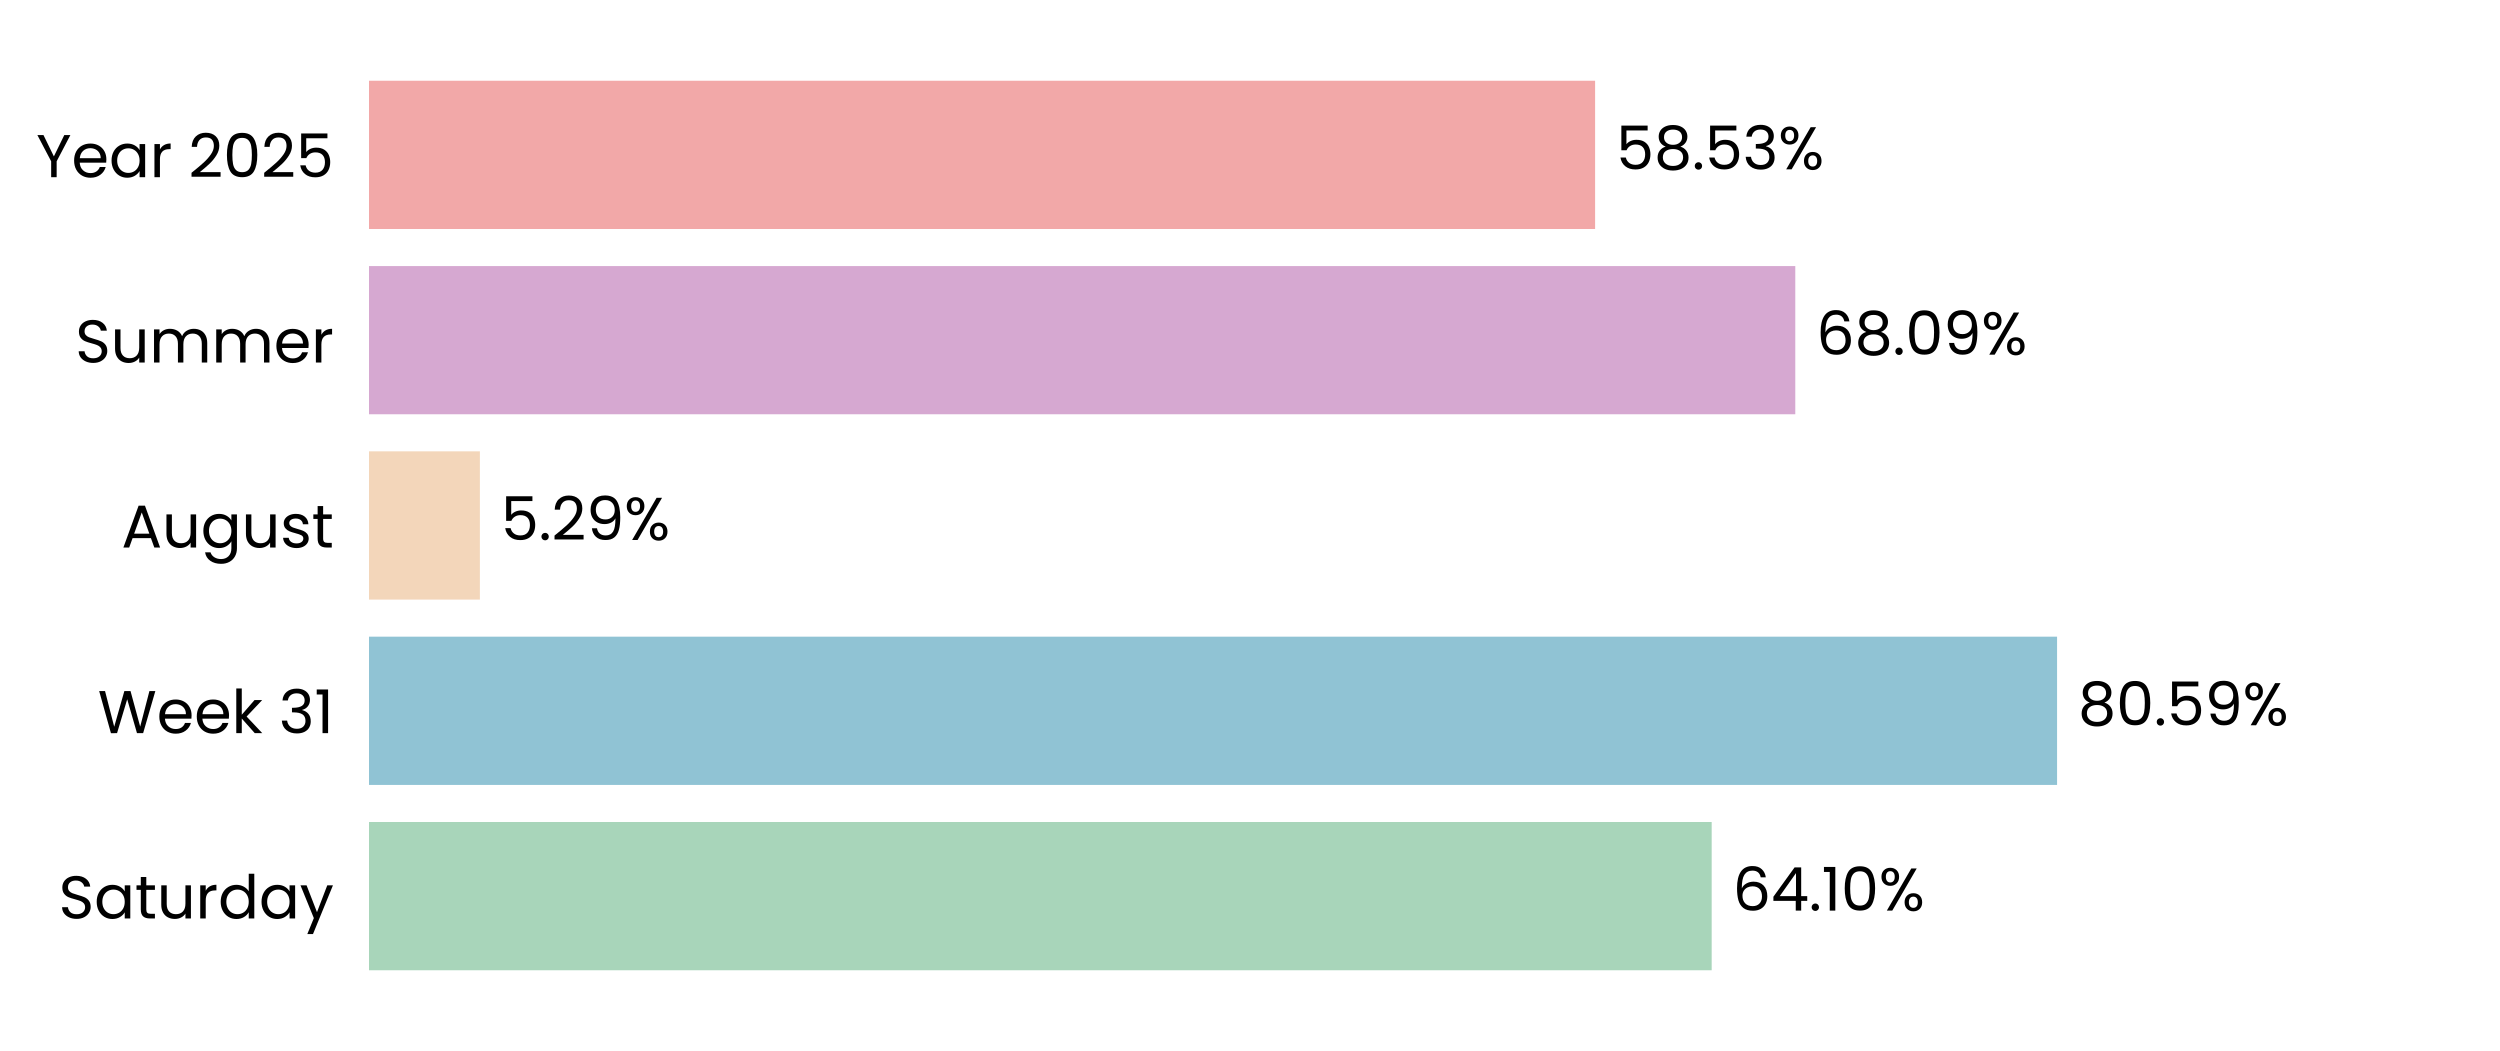
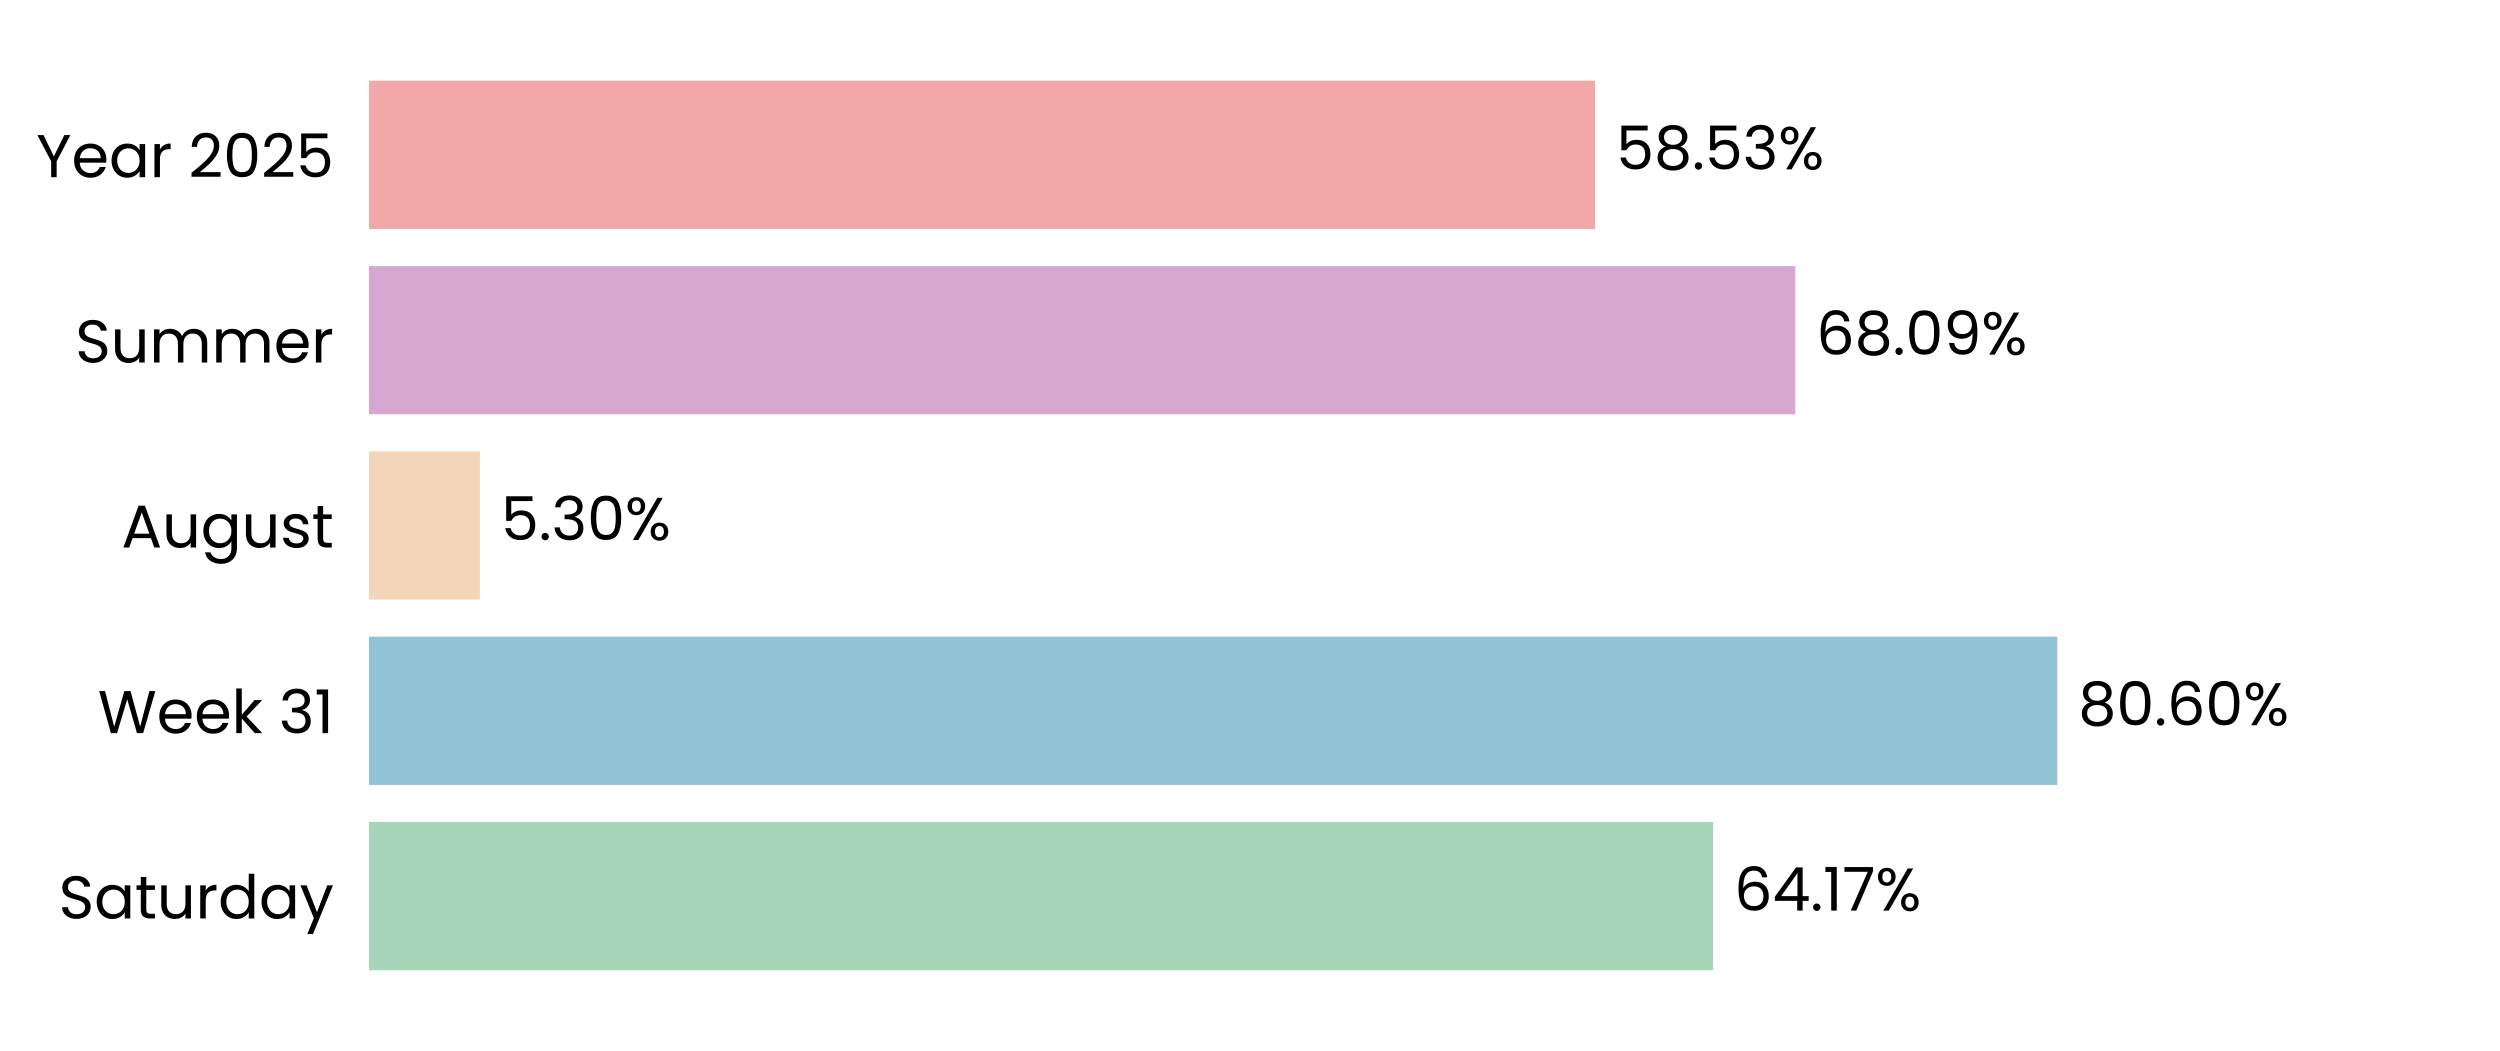
<svg xmlns="http://www.w3.org/2000/svg" xmlns:xlink="http://www.w3.org/1999/xlink" width="496.691pt" height="208.8pt" viewBox="0 0 496.691 208.8" version="1.1">
  <defs>
    <style type="text/css">*{stroke-linejoin: round; stroke-linecap: butt}</style>
  </defs>
  <g id="figure_1">
    <g id="patch_1">
      <path d="M 0 208.8  L 496.691 208.8  L 496.691 0  L 0 0  L 0 208.8  z " style="fill: none" />
    </g>
    <g id="axes_1">
      <g id="patch_2">
        <path d="M 73.311 201.6  L 489.491 201.6  L 489.491 7.2  L 73.311 7.2  L 73.311 201.6  z " style="fill: none" />
      </g>
      <g id="patch_3">
-         <path d="M 73.311 192.764  L 340.071 192.764  L 340.071 163.309  L 73.311 163.309  z " clip-path="url(#pd58a7e8aff)" style="fill: #a8d5ba" />
+         <path d="M 73.311 192.764  L 340.36 192.764  L 340.36 163.309  L 73.311 163.309  z " clip-path="url(#p1fad30a890)" style="fill: #a8d5ba" />
      </g>
      <g id="patch_4">
-         <path d="M 73.311 155.945  L 408.691 155.945  L 408.691 126.491  L 73.311 126.491  z " clip-path="url(#pd58a7e8aff)" style="fill: #90c3d4" />
+         <path d="M 73.311 155.945  L 408.733 155.945  L 408.733 126.491  L 73.311 126.491  z " clip-path="url(#p1fad30a890)" style="fill: #90c3d4" />
      </g>
      <g id="patch_5">
-         <path d="M 73.311 119.127  L 95.342 119.127  L 95.342 89.673  L 73.311 89.673  z " clip-path="url(#pd58a7e8aff)" style="fill: #f3d6ba" />
+         <path d="M 73.311 119.127  L 95.351 119.127  L 95.351 89.673  L 73.311 89.673  z " clip-path="url(#p1fad30a890)" style="fill: #f3d6ba" />
      </g>
      <g id="patch_6">
-         <path d="M 73.311 82.309  L 356.68 82.309  L 356.68 52.855  L 73.311 52.855  z " clip-path="url(#pd58a7e8aff)" style="fill: #d6a8d1" />
+         <path d="M 73.311 82.309  L 356.683 82.309  L 356.683 52.855  L 73.311 52.855  z " clip-path="url(#p1fad30a890)" style="fill: #d6a8d1" />
      </g>
      <g id="patch_7">
-         <path d="M 73.311 45.491  L 316.909 45.491  L 316.909 16.036  L 73.311 16.036  z " clip-path="url(#pd58a7e8aff)" style="fill: #f2a8a8" />
+         <path d="M 73.311 45.491  L 316.91 45.491  L 316.91 16.036  L 73.311 16.036  z " clip-path="url(#p1fad30a890)" style="fill: #f2a8a8" />
      </g>
      <g id="matplotlib.axis_1">
        <g id="ytick_1">
          <g id="text_1">
            <g transform="translate(11.65312 182.4764) scale(0.12 -0.12)">
              <defs>
                <path id="Poppins-Regular-53" d="M 1907 -45  Q 1466 -45 1117 112  Q 768 269 569 547  Q 371 826 365 1190  L 986 1190  Q 1018 877 1245 662  Q 1472 448 1907 448  Q 2323 448 2563 656  Q 2803 864 2803 1190  Q 2803 1446 2662 1606  Q 2522 1766 2310 1849  Q 2099 1933 1741 2029  Q 1299 2144 1033 2259  Q 768 2374 579 2620  Q 390 2867 390 3283  Q 390 3648 576 3929  Q 762 4211 1098 4364  Q 1434 4518 1869 4518  Q 2496 4518 2896 4204  Q 3296 3891 3347 3373  L 2707 3373  Q 2675 3629 2438 3824  Q 2202 4019 1811 4019  Q 1446 4019 1216 3830  Q 986 3642 986 3302  Q 986 3059 1123 2905  Q 1261 2752 1462 2672  Q 1664 2592 2029 2490  Q 2470 2368 2739 2249  Q 3008 2131 3200 1884  Q 3392 1638 3392 1216  Q 3392 890 3219 602  Q 3046 314 2707 134  Q 2368 -45 1907 -45  z " transform="scale(0.015625)" />
                <path id="Poppins-Regular-61" d="M 275 1766  Q 275 2304 492 2710  Q 710 3117 1091 3341  Q 1472 3565 1939 3565  Q 2400 3565 2739 3366  Q 3078 3168 3245 2867  L 3245 3507  L 3834 3507  L 3834 0  L 3245 0  L 3245 653  Q 3072 346 2729 144  Q 2387 -58 1933 -58  Q 1466 -58 1088 172  Q 710 403 492 819  Q 275 1235 275 1766  z M 3245 1760  Q 3245 2157 3085 2451  Q 2925 2746 2653 2902  Q 2381 3059 2054 3059  Q 1728 3059 1459 2905  Q 1190 2752 1030 2457  Q 870 2163 870 1766  Q 870 1363 1030 1065  Q 1190 768 1459 611  Q 1728 454 2054 454  Q 2381 454 2653 611  Q 2925 768 3085 1065  Q 3245 1363 3245 1760  z " transform="scale(0.015625)" />
                <path id="Poppins-Regular-74" d="M 1203 3027  L 1203 960  Q 1203 704 1312 598  Q 1421 493 1690 493  L 2118 493  L 2118 0  L 1594 0  Q 1107 0 864 224  Q 621 448 621 960  L 621 3027  L 166 3027  L 166 3507  L 621 3507  L 621 4390  L 1203 4390  L 1203 3507  L 2118 3507  L 2118 3027  L 1203 3027  z " transform="scale(0.015625)" />
                <path id="Poppins-Regular-75" d="M 3603 3507  L 3603 0  L 3021 0  L 3021 518  Q 2854 250 2556 99  Q 2259 -51 1901 -51  Q 1491 -51 1164 118  Q 838 288 649 627  Q 461 966 461 1453  L 461 3507  L 1037 3507  L 1037 1530  Q 1037 1011 1299 732  Q 1562 454 2016 454  Q 2483 454 2752 742  Q 3021 1030 3021 1581  L 3021 3507  L 3603 3507  z " transform="scale(0.015625)" />
                <path id="Poppins-Regular-72" d="M 1075 2938  Q 1229 3238 1513 3404  Q 1798 3571 2208 3571  L 2208 2970  L 2054 2970  Q 1075 2970 1075 1907  L 1075 0  L 493 0  L 493 3507  L 1075 3507  L 1075 2938  z " transform="scale(0.015625)" />
                <path id="Poppins-Regular-64" d="M 275 1766  Q 275 2304 492 2710  Q 710 3117 1091 3341  Q 1472 3565 1946 3565  Q 2355 3565 2707 3376  Q 3059 3187 3245 2880  L 3245 4736  L 3834 4736  L 3834 0  L 3245 0  L 3245 659  Q 3072 346 2733 144  Q 2394 -58 1939 -58  Q 1472 -58 1091 172  Q 710 403 492 819  Q 275 1235 275 1766  z M 3245 1760  Q 3245 2157 3085 2451  Q 2925 2746 2653 2902  Q 2381 3059 2054 3059  Q 1728 3059 1459 2905  Q 1190 2752 1030 2457  Q 870 2163 870 1766  Q 870 1363 1030 1065  Q 1190 768 1459 611  Q 1728 454 2054 454  Q 2381 454 2653 611  Q 2925 768 3085 1065  Q 3245 1363 3245 1760  z " transform="scale(0.015625)" />
                <path id="Poppins-Regular-79" d="M 3514 3507  L 1402 -1651  L 800 -1651  L 1491 38  L 77 3507  L 723 3507  L 1824 666  L 2912 3507  L 3514 3507  z " transform="scale(0.015625)" />
              </defs>
              <use xlink:href="#Poppins-Regular-53" />
              <use xlink:href="#Poppins-Regular-61" transform="translate(58.7 0)" />
              <use xlink:href="#Poppins-Regular-74" transform="translate(126.3 0)" />
              <use xlink:href="#Poppins-Regular-75" transform="translate(162.7 0)" />
              <use xlink:href="#Poppins-Regular-72" transform="translate(226.7 0)" />
              <use xlink:href="#Poppins-Regular-64" transform="translate(264 0)" />
              <use xlink:href="#Poppins-Regular-61" transform="translate(331.5999 0)" />
              <use xlink:href="#Poppins-Regular-79" transform="translate(399.1999 0)" />
            </g>
          </g>
        </g>
        <g id="ytick_2">
          <g id="text_2">
            <g transform="translate(19.42687 145.6582) scale(0.12 -0.12)">
              <defs>
                <path id="Poppins-Regular-57" d="M 6099 4461  L 4806 0  L 4154 0  L 3117 3590  L 2042 0  L 1395 -6  L 147 4461  L 768 4461  L 1741 678  L 2816 4461  L 3469 4461  L 4493 691  L 5472 4461  L 6099 4461  z " transform="scale(0.015625)" />
                <path id="Poppins-Regular-65" d="M 3693 1888  Q 3693 1722 3674 1536  L 870 1536  Q 902 1018 1225 726  Q 1549 435 2010 435  Q 2387 435 2640 611  Q 2893 787 2995 1082  L 3622 1082  Q 3482 576 3059 259  Q 2637 -58 2010 -58  Q 1510 -58 1116 166  Q 723 390 499 803  Q 275 1216 275 1760  Q 275 2304 492 2713  Q 710 3123 1104 3344  Q 1498 3565 2010 3565  Q 2509 3565 2893 3347  Q 3277 3130 3485 2749  Q 3693 2368 3693 1888  z M 3091 2010  Q 3091 2342 2944 2582  Q 2797 2822 2544 2947  Q 2291 3072 1984 3072  Q 1542 3072 1232 2790  Q 922 2509 877 2010  L 3091 2010  z " transform="scale(0.015625)" />
                <path id="Poppins-Regular-6b" d="M 2451 0  L 1075 1549  L 1075 0  L 493 0  L 493 4736  L 1075 4736  L 1075 1952  L 2426 3507  L 3238 3507  L 1587 1760  L 3245 0  L 2451 0  z " transform="scale(0.015625)" />
                <path id="Poppins-Regular-20" transform="scale(0.015625)" />
                <path id="Poppins-Regular-33" d="M 384 3462  Q 429 4051 838 4384  Q 1248 4717 1901 4717  Q 2336 4717 2653 4560  Q 2970 4403 3133 4134  Q 3296 3866 3296 3526  Q 3296 3130 3069 2842  Q 2842 2554 2477 2470  L 2477 2438  Q 2893 2336 3136 2035  Q 3379 1734 3379 1248  Q 3379 883 3212 592  Q 3046 301 2713 134  Q 2381 -32 1914 -32  Q 1235 -32 800 323  Q 365 678 314 1331  L 877 1331  Q 922 947 1190 704  Q 1459 461 1907 461  Q 2355 461 2588 694  Q 2822 928 2822 1299  Q 2822 1779 2502 1990  Q 2182 2202 1536 2202  L 1389 2202  L 1389 2688  L 1542 2688  Q 2131 2694 2432 2883  Q 2733 3072 2733 3469  Q 2733 3808 2512 4013  Q 2291 4218 1882 4218  Q 1485 4218 1241 4013  Q 998 3808 954 3462  L 384 3462  z " transform="scale(0.015625)" />
                <path id="Poppins-Regular-31" d="M 243 4096  L 243 4627  L 1446 4627  L 1446 0  L 858 0  L 858 4096  L 243 4096  z " transform="scale(0.015625)" />
              </defs>
              <use xlink:href="#Poppins-Regular-57" />
              <use xlink:href="#Poppins-Regular-65" transform="translate(97.59999 0)" />
              <use xlink:href="#Poppins-Regular-65" transform="translate(159.6 0)" />
              <use xlink:href="#Poppins-Regular-6b" transform="translate(221.6 0)" />
              <use xlink:href="#Poppins-Regular-20" transform="translate(273.0999 0)" />
              <use xlink:href="#Poppins-Regular-33" transform="translate(299.7999 0)" />
              <use xlink:href="#Poppins-Regular-31" transform="translate(358.6999 0)" />
            </g>
          </g>
        </g>
        <g id="ytick_3">
          <g id="text_3">
            <g transform="translate(24.11812 108.78) scale(0.12 -0.12)">
              <defs>
                <path id="Poppins-Regular-41" d="M 3130 992  L 1184 992  L 826 0  L 211 0  L 1824 4435  L 2496 4435  L 4102 0  L 3488 0  L 3130 992  z M 2963 1466  L 2157 3718  L 1350 1466  L 2963 1466  z " transform="scale(0.015625)" />
                <path id="Poppins-Regular-67" d="M 1939 3565  Q 2394 3565 2736 3366  Q 3078 3168 3245 2867  L 3245 3507  L 3834 3507  L 3834 -77  Q 3834 -557 3629 -931  Q 3424 -1306 3043 -1517  Q 2662 -1728 2157 -1728  Q 1466 -1728 1005 -1401  Q 544 -1075 461 -512  L 1037 -512  Q 1133 -832 1433 -1027  Q 1734 -1222 2157 -1222  Q 2637 -1222 2941 -921  Q 3245 -621 3245 -77  L 3245 659  Q 3072 352 2733 147  Q 2394 -58 1939 -58  Q 1472 -58 1091 172  Q 710 403 492 819  Q 275 1235 275 1766  Q 275 2304 492 2710  Q 710 3117 1091 3341  Q 1472 3565 1939 3565  z M 3245 1760  Q 3245 2157 3085 2451  Q 2925 2746 2653 2902  Q 2381 3059 2054 3059  Q 1728 3059 1459 2905  Q 1190 2752 1030 2457  Q 870 2163 870 1766  Q 870 1363 1030 1065  Q 1190 768 1459 611  Q 1728 454 2054 454  Q 2381 454 2653 611  Q 2925 768 3085 1065  Q 3245 1363 3245 1760  z " transform="scale(0.015625)" />
                <path id="Poppins-Regular-73" d="M 1734 -58  Q 1331 -58 1011 80  Q 691 218 505 464  Q 320 710 301 1030  L 902 1030  Q 928 768 1149 601  Q 1370 435 1728 435  Q 2061 435 2253 582  Q 2445 730 2445 954  Q 2445 1184 2240 1296  Q 2035 1408 1606 1517  Q 1216 1619 969 1724  Q 723 1830 547 2038  Q 371 2246 371 2586  Q 371 2854 531 3078  Q 691 3302 985 3433  Q 1280 3565 1658 3565  Q 2240 3565 2598 3270  Q 2957 2976 2982 2464  L 2400 2464  Q 2381 2739 2179 2905  Q 1978 3072 1638 3072  Q 1325 3072 1139 2937  Q 954 2803 954 2586  Q 954 2413 1066 2301  Q 1178 2189 1347 2121  Q 1517 2054 1818 1971  Q 2195 1869 2432 1769  Q 2669 1670 2838 1472  Q 3008 1274 3014 954  Q 3014 666 2854 435  Q 2694 205 2403 73  Q 2112 -58 1734 -58  z " transform="scale(0.015625)" />
              </defs>
              <use xlink:href="#Poppins-Regular-41" />
              <use xlink:href="#Poppins-Regular-75" transform="translate(67.39999 0)" />
              <use xlink:href="#Poppins-Regular-67" transform="translate(131.4 0)" />
              <use xlink:href="#Poppins-Regular-75" transform="translate(199 0)" />
              <use xlink:href="#Poppins-Regular-73" transform="translate(263 0)" />
              <use xlink:href="#Poppins-Regular-74" transform="translate(315.2 0)" />
            </g>
          </g>
        </g>
        <g id="ytick_4">
          <g id="text_4">
            <g transform="translate(14.95125 72.02182) scale(0.12 -0.12)">
              <defs>
                <path id="Poppins-Regular-6d" d="M 4710 3571  Q 5120 3571 5440 3401  Q 5760 3232 5945 2893  Q 6131 2554 6131 2067  L 6131 0  L 5555 0  L 5555 1984  Q 5555 2509 5296 2787  Q 5037 3066 4595 3066  Q 4141 3066 3872 2774  Q 3603 2483 3603 1933  L 3603 0  L 3027 0  L 3027 1984  Q 3027 2509 2768 2787  Q 2509 3066 2067 3066  Q 1613 3066 1344 2774  Q 1075 2483 1075 1933  L 1075 0  L 493 0  L 493 3507  L 1075 3507  L 1075 3002  Q 1248 3277 1539 3424  Q 1830 3571 2182 3571  Q 2624 3571 2963 3372  Q 3302 3174 3469 2790  Q 3616 3162 3955 3366  Q 4294 3571 4710 3571  z " transform="scale(0.015625)" />
              </defs>
              <use xlink:href="#Poppins-Regular-53" />
              <use xlink:href="#Poppins-Regular-75" transform="translate(58.7 0)" />
              <use xlink:href="#Poppins-Regular-6d" transform="translate(122.7 0)" />
              <use xlink:href="#Poppins-Regular-6d" transform="translate(225.7 0)" />
              <use xlink:href="#Poppins-Regular-65" transform="translate(328.7 0)" />
              <use xlink:href="#Poppins-Regular-72" transform="translate(390.6999 0)" />
            </g>
          </g>
        </g>
        <g id="ytick_5">
          <g id="text_5">
            <g transform="translate(7.2 35.20364) scale(0.12 -0.12)">
              <defs>
                <path id="Poppins-Regular-59" d="M 3616 4461  L 2163 1683  L 2163 0  L 1581 0  L 1581 1683  L 122 4461  L 768 4461  L 1869 2202  L 2970 4461  L 3616 4461  z " transform="scale(0.015625)" />
                <path id="Poppins-Regular-32" d="M 326 467  Q 1139 1120 1600 1539  Q 2061 1958 2377 2416  Q 2694 2874 2694 3315  Q 2694 3731 2492 3971  Q 2291 4211 1843 4211  Q 1408 4211 1168 3939  Q 928 3667 909 3213  L 346 3213  Q 371 3930 780 4320  Q 1190 4710 1837 4710  Q 2496 4710 2883 4345  Q 3270 3981 3270 3341  Q 3270 2810 2953 2307  Q 2637 1805 2233 1424  Q 1830 1043 1203 538  L 3405 538  L 3405 51  L 326 51  L 326 467  z " transform="scale(0.015625)" />
                <path id="Poppins-Regular-30" d="M 397 2362  Q 397 3462 755 4080  Q 1114 4698 2010 4698  Q 2899 4698 3257 4080  Q 3616 3462 3616 2362  Q 3616 1242 3257 621  Q 2899 0 2010 0  Q 1114 0 755 621  Q 397 1242 397 2362  z M 3040 2362  Q 3040 2918 2966 3305  Q 2893 3693 2665 3929  Q 2438 4166 2010 4166  Q 1574 4166 1347 3929  Q 1120 3693 1046 3305  Q 973 2918 973 2362  Q 973 1786 1046 1395  Q 1120 1005 1347 768  Q 1574 531 2010 531  Q 2438 531 2665 768  Q 2893 1005 2966 1395  Q 3040 1786 3040 2362  z " transform="scale(0.015625)" />
                <path id="Poppins-Regular-35" d="M 3347 4122  L 1101 4122  L 1101 2662  Q 1248 2867 1536 2998  Q 1824 3130 2157 3130  Q 2688 3130 3021 2909  Q 3354 2688 3498 2339  Q 3642 1990 3642 1600  Q 3642 1139 3469 774  Q 3296 410 2941 198  Q 2586 -13 2061 -13  Q 1389 -13 973 332  Q 557 678 467 1254  L 1037 1254  Q 1120 890 1389 685  Q 1658 480 2067 480  Q 2573 480 2829 784  Q 3085 1088 3085 1587  Q 3085 2086 2829 2358  Q 2573 2630 2074 2630  Q 1734 2630 1481 2467  Q 1229 2304 1114 2022  L 563 2022  L 563 4634  L 3347 4634  L 3347 4122  z " transform="scale(0.015625)" />
              </defs>
              <use xlink:href="#Poppins-Regular-59" />
              <use xlink:href="#Poppins-Regular-65" transform="translate(58.39999 0)" />
              <use xlink:href="#Poppins-Regular-61" transform="translate(120.4 0)" />
              <use xlink:href="#Poppins-Regular-72" transform="translate(188 0)" />
              <use xlink:href="#Poppins-Regular-20" transform="translate(225.3 0)" />
              <use xlink:href="#Poppins-Regular-32" transform="translate(252 0)" />
              <use xlink:href="#Poppins-Regular-30" transform="translate(309.4999 0)" />
              <use xlink:href="#Poppins-Regular-32" transform="translate(372.2999 0)" />
              <use xlink:href="#Poppins-Regular-35" transform="translate(429.7999 0)" />
            </g>
          </g>
        </g>
      </g>
      <g id="text_6">
-         <g transform="translate(344.2329 180.9164) scale(0.12 -0.12)">
+         <g transform="translate(344.5219 180.9164) scale(0.12 -0.12)">
          <defs>
            <path id="Poppins-Regular-36" d="M 2976 3526  Q 2835 4237 2099 4237  Q 1530 4237 1248 3798  Q 966 3360 973 2355  Q 1120 2688 1462 2877  Q 1805 3066 2227 3066  Q 2886 3066 3280 2656  Q 3674 2246 3674 1523  Q 3674 1088 3504 742  Q 3334 397 2992 192  Q 2650 -13 2163 -13  Q 1504 -13 1133 281  Q 762 576 614 1094  Q 467 1613 467 2374  Q 467 4723 2106 4723  Q 2733 4723 3091 4384  Q 3450 4045 3514 3526  L 2976 3526  z M 2106 2573  Q 1830 2573 1587 2461  Q 1344 2349 1193 2121  Q 1043 1894 1043 1568  Q 1043 1082 1324 778  Q 1606 474 2131 474  Q 2579 474 2844 752  Q 3110 1030 3110 1504  Q 3110 2003 2854 2288  Q 2598 2573 2106 2573  z " transform="scale(0.015625)" />
            <path id="Poppins-Regular-34" d="M 256 1030  L 256 1472  L 2502 4582  L 3200 4582  L 3200 1536  L 3840 1536  L 3840 1030  L 3200 1030  L 3200 0  L 2624 0  L 2624 1030  L 256 1030  z M 2650 3974  L 928 1536  L 2650 1536  L 2650 3974  z " transform="scale(0.015625)" />
            <path id="Poppins-Regular-2e" d="M 678 -38  Q 512 -38 397 77  Q 282 192 282 358  Q 282 525 397 640  Q 512 755 678 755  Q 838 755 950 640  Q 1062 525 1062 358  Q 1062 192 950 77  Q 838 -38 678 -38  z " transform="scale(0.015625)" />
+             <path id="Poppins-Regular-37" d="M 3245 4173  L 1466 0  L 877 0  L 2682 4115  L 211 4115  L 211 4614  L 3245 4614  L 3245 4173  z " transform="scale(0.015625)" />
            <path id="Poppins-Regular-25" d="M 269 3584  Q 269 4019 531 4278  Q 794 4538 1203 4538  Q 1613 4538 1875 4278  Q 2138 4019 2138 3584  Q 2138 3142 1875 2883  Q 1613 2624 1203 2624  Q 794 2624 531 2883  Q 269 3142 269 3584  z M 4006 4467  L 1414 0  L 838 0  L 3430 4467  L 4006 4467  z M 1203 4179  Q 986 4179 861 4028  Q 736 3878 736 3584  Q 736 3290 861 3136  Q 986 2982 1203 2982  Q 1421 2982 1549 3139  Q 1677 3296 1677 3584  Q 1677 3878 1549 4028  Q 1421 4179 1203 4179  z M 2720 883  Q 2720 1325 2982 1584  Q 3245 1843 3654 1843  Q 4064 1843 4323 1584  Q 4582 1325 4582 883  Q 4582 448 4323 185  Q 4064 -77 3654 -77  Q 3245 -77 2982 182  Q 2720 442 2720 883  z M 3648 1478  Q 3430 1478 3302 1328  Q 3174 1178 3174 883  Q 3174 595 3302 444  Q 3430 294 3648 294  Q 3866 294 3994 444  Q 4122 595 4122 883  Q 4122 1178 3994 1328  Q 3866 1478 3648 1478  z " transform="scale(0.015625)" />
          </defs>
          <use xlink:href="#Poppins-Regular-36" />
          <use xlink:href="#Poppins-Regular-34" transform="translate(63.49999 0)" />
          <use xlink:href="#Poppins-Regular-2e" transform="translate(126.4 0)" />
          <use xlink:href="#Poppins-Regular-31" transform="translate(147.4 0)" />
-           <use xlink:href="#Poppins-Regular-30" transform="translate(179.3999 0)" />
-           <use xlink:href="#Poppins-Regular-25" transform="translate(242.1999 0)" />
+           <use xlink:href="#Poppins-Regular-37" transform="translate(179.3999 0)" />
+           <use xlink:href="#Poppins-Regular-25" transform="translate(233.9999 0)" />
        </g>
      </g>
      <g id="text_7">
-         <g transform="translate(412.853 144.0982) scale(0.12 -0.12)">
+         <g transform="translate(412.8943 144.0982) scale(0.12 -0.12)">
          <defs>
            <path id="Poppins-Regular-38" d="M 1242 2406  Q 883 2547 691 2816  Q 499 3085 499 3469  Q 499 3814 672 4092  Q 845 4371 1187 4534  Q 1530 4698 2016 4698  Q 2502 4698 2844 4534  Q 3187 4371 3363 4092  Q 3539 3814 3539 3469  Q 3539 3098 3340 2819  Q 3142 2541 2797 2406  Q 3194 2285 3427 1981  Q 3661 1677 3661 1248  Q 3661 832 3456 521  Q 3251 211 2876 41  Q 2502 -128 2016 -128  Q 1530 -128 1162 41  Q 794 211 589 521  Q 384 832 384 1248  Q 384 1677 614 1984  Q 845 2291 1242 2406  z M 2976 3398  Q 2976 3789 2720 4000  Q 2464 4211 2016 4211  Q 1574 4211 1318 4000  Q 1062 3789 1062 3392  Q 1062 3034 1328 2816  Q 1594 2598 2016 2598  Q 2445 2598 2710 2819  Q 2976 3040 2976 3398  z M 2016 2150  Q 1542 2150 1241 1929  Q 941 1709 941 1267  Q 941 858 1232 608  Q 1523 358 2016 358  Q 2509 358 2797 608  Q 3085 858 3085 1267  Q 3085 1696 2790 1923  Q 2496 2150 2016 2150  z " transform="scale(0.015625)" />
-             <path id="Poppins-Regular-39" d="M 1146 1242  Q 1210 877 1443 678  Q 1677 480 2074 480  Q 2605 480 2857 896  Q 3110 1312 3098 2298  Q 2963 2010 2649 1846  Q 2336 1683 1952 1683  Q 1523 1683 1187 1859  Q 851 2035 659 2374  Q 467 2714 467 3194  Q 467 3878 864 4297  Q 1261 4717 1990 4717  Q 2886 4717 3248 4134  Q 3610 3552 3610 2400  Q 3610 1594 3466 1069  Q 3322 544 2979 269  Q 2637 -6 2042 -6  Q 1389 -6 1024 346  Q 659 698 608 1242  L 1146 1242  z M 2048 2176  Q 2477 2176 2752 2441  Q 3027 2707 3027 3162  Q 3027 3642 2758 3936  Q 2490 4230 2003 4230  Q 1555 4230 1289 3948  Q 1024 3667 1024 3206  Q 1024 2739 1286 2457  Q 1549 2176 2048 2176  z " transform="scale(0.015625)" />
          </defs>
          <use xlink:href="#Poppins-Regular-38" />
          <use xlink:href="#Poppins-Regular-30" transform="translate(63.09999 0)" />
          <use xlink:href="#Poppins-Regular-2e" transform="translate(125.9 0)" />
-           <use xlink:href="#Poppins-Regular-35" transform="translate(146.9 0)" />
-           <use xlink:href="#Poppins-Regular-39" transform="translate(209.7 0)" />
-           <use xlink:href="#Poppins-Regular-25" transform="translate(272.6999 0)" />
+           <use xlink:href="#Poppins-Regular-36" transform="translate(146.9 0)" />
+           <use xlink:href="#Poppins-Regular-30" transform="translate(210.3999 0)" />
+           <use xlink:href="#Poppins-Regular-25" transform="translate(273.1999 0)" />
        </g>
      </g>
      <g id="text_8">
-         <g transform="translate(99.50337 107.28) scale(0.12 -0.12)">
+         <g transform="translate(99.51269 107.28) scale(0.12 -0.12)">
          <use xlink:href="#Poppins-Regular-35" />
          <use xlink:href="#Poppins-Regular-2e" transform="translate(62.79999 0)" />
-           <use xlink:href="#Poppins-Regular-32" transform="translate(83.79997 0)" />
-           <use xlink:href="#Poppins-Regular-39" transform="translate(141.3 0)" />
-           <use xlink:href="#Poppins-Regular-25" transform="translate(204.2999 0)" />
+           <use xlink:href="#Poppins-Regular-33" transform="translate(83.79997 0)" />
+           <use xlink:href="#Poppins-Regular-30" transform="translate(142.7 0)" />
+           <use xlink:href="#Poppins-Regular-25" transform="translate(205.5 0)" />
        </g>
      </g>
      <g id="text_9">
-         <g transform="translate(360.8417 70.46182) scale(0.12 -0.12)">
+         <g transform="translate(360.8449 70.46182) scale(0.12 -0.12)">
+           <defs>
+             <path id="Poppins-Regular-39" d="M 1146 1242  Q 1210 877 1443 678  Q 1677 480 2074 480  Q 2605 480 2857 896  Q 3110 1312 3098 2298  Q 2963 2010 2649 1846  Q 2336 1683 1952 1683  Q 1523 1683 1187 1859  Q 851 2035 659 2374  Q 467 2714 467 3194  Q 467 3878 864 4297  Q 1261 4717 1990 4717  Q 2886 4717 3248 4134  Q 3610 3552 3610 2400  Q 3610 1594 3466 1069  Q 3322 544 2979 269  Q 2637 -6 2042 -6  Q 1389 -6 1024 346  Q 659 698 608 1242  L 1146 1242  z M 2048 2176  Q 2477 2176 2752 2441  Q 3027 2707 3027 3162  Q 3027 3642 2758 3936  Q 2490 4230 2003 4230  Q 1555 4230 1289 3948  Q 1024 3667 1024 3206  Q 1024 2739 1286 2457  Q 1549 2176 2048 2176  z " transform="scale(0.015625)" />
+           </defs>
          <use xlink:href="#Poppins-Regular-36" />
          <use xlink:href="#Poppins-Regular-38" transform="translate(63.49999 0)" />
          <use xlink:href="#Poppins-Regular-2e" transform="translate(126.6 0)" />
          <use xlink:href="#Poppins-Regular-30" transform="translate(147.6 0)" />
          <use xlink:href="#Poppins-Regular-39" transform="translate(210.3999 0)" />
          <use xlink:href="#Poppins-Regular-25" transform="translate(273.3999 0)" />
        </g>
      </g>
      <g id="text_10">
-         <g transform="translate(321.0706 33.64364) scale(0.12 -0.12)">
+         <g transform="translate(321.0714 33.64364) scale(0.12 -0.12)">
          <use xlink:href="#Poppins-Regular-35" />
          <use xlink:href="#Poppins-Regular-38" transform="translate(62.79999 0)" />
          <use xlink:href="#Poppins-Regular-2e" transform="translate(125.9 0)" />
          <use xlink:href="#Poppins-Regular-35" transform="translate(146.9 0)" />
          <use xlink:href="#Poppins-Regular-33" transform="translate(209.7 0)" />
          <use xlink:href="#Poppins-Regular-25" transform="translate(268.5999 0)" />
        </g>
      </g>
    </g>
  </g>
  <defs>
-     <clipPath id="pd58a7e8aff">
+     <clipPath id="p1fad30a890">
      <rect x="73.311" y="7.2" width="416.18" height="194.4" />
    </clipPath>
  </defs>
</svg>
